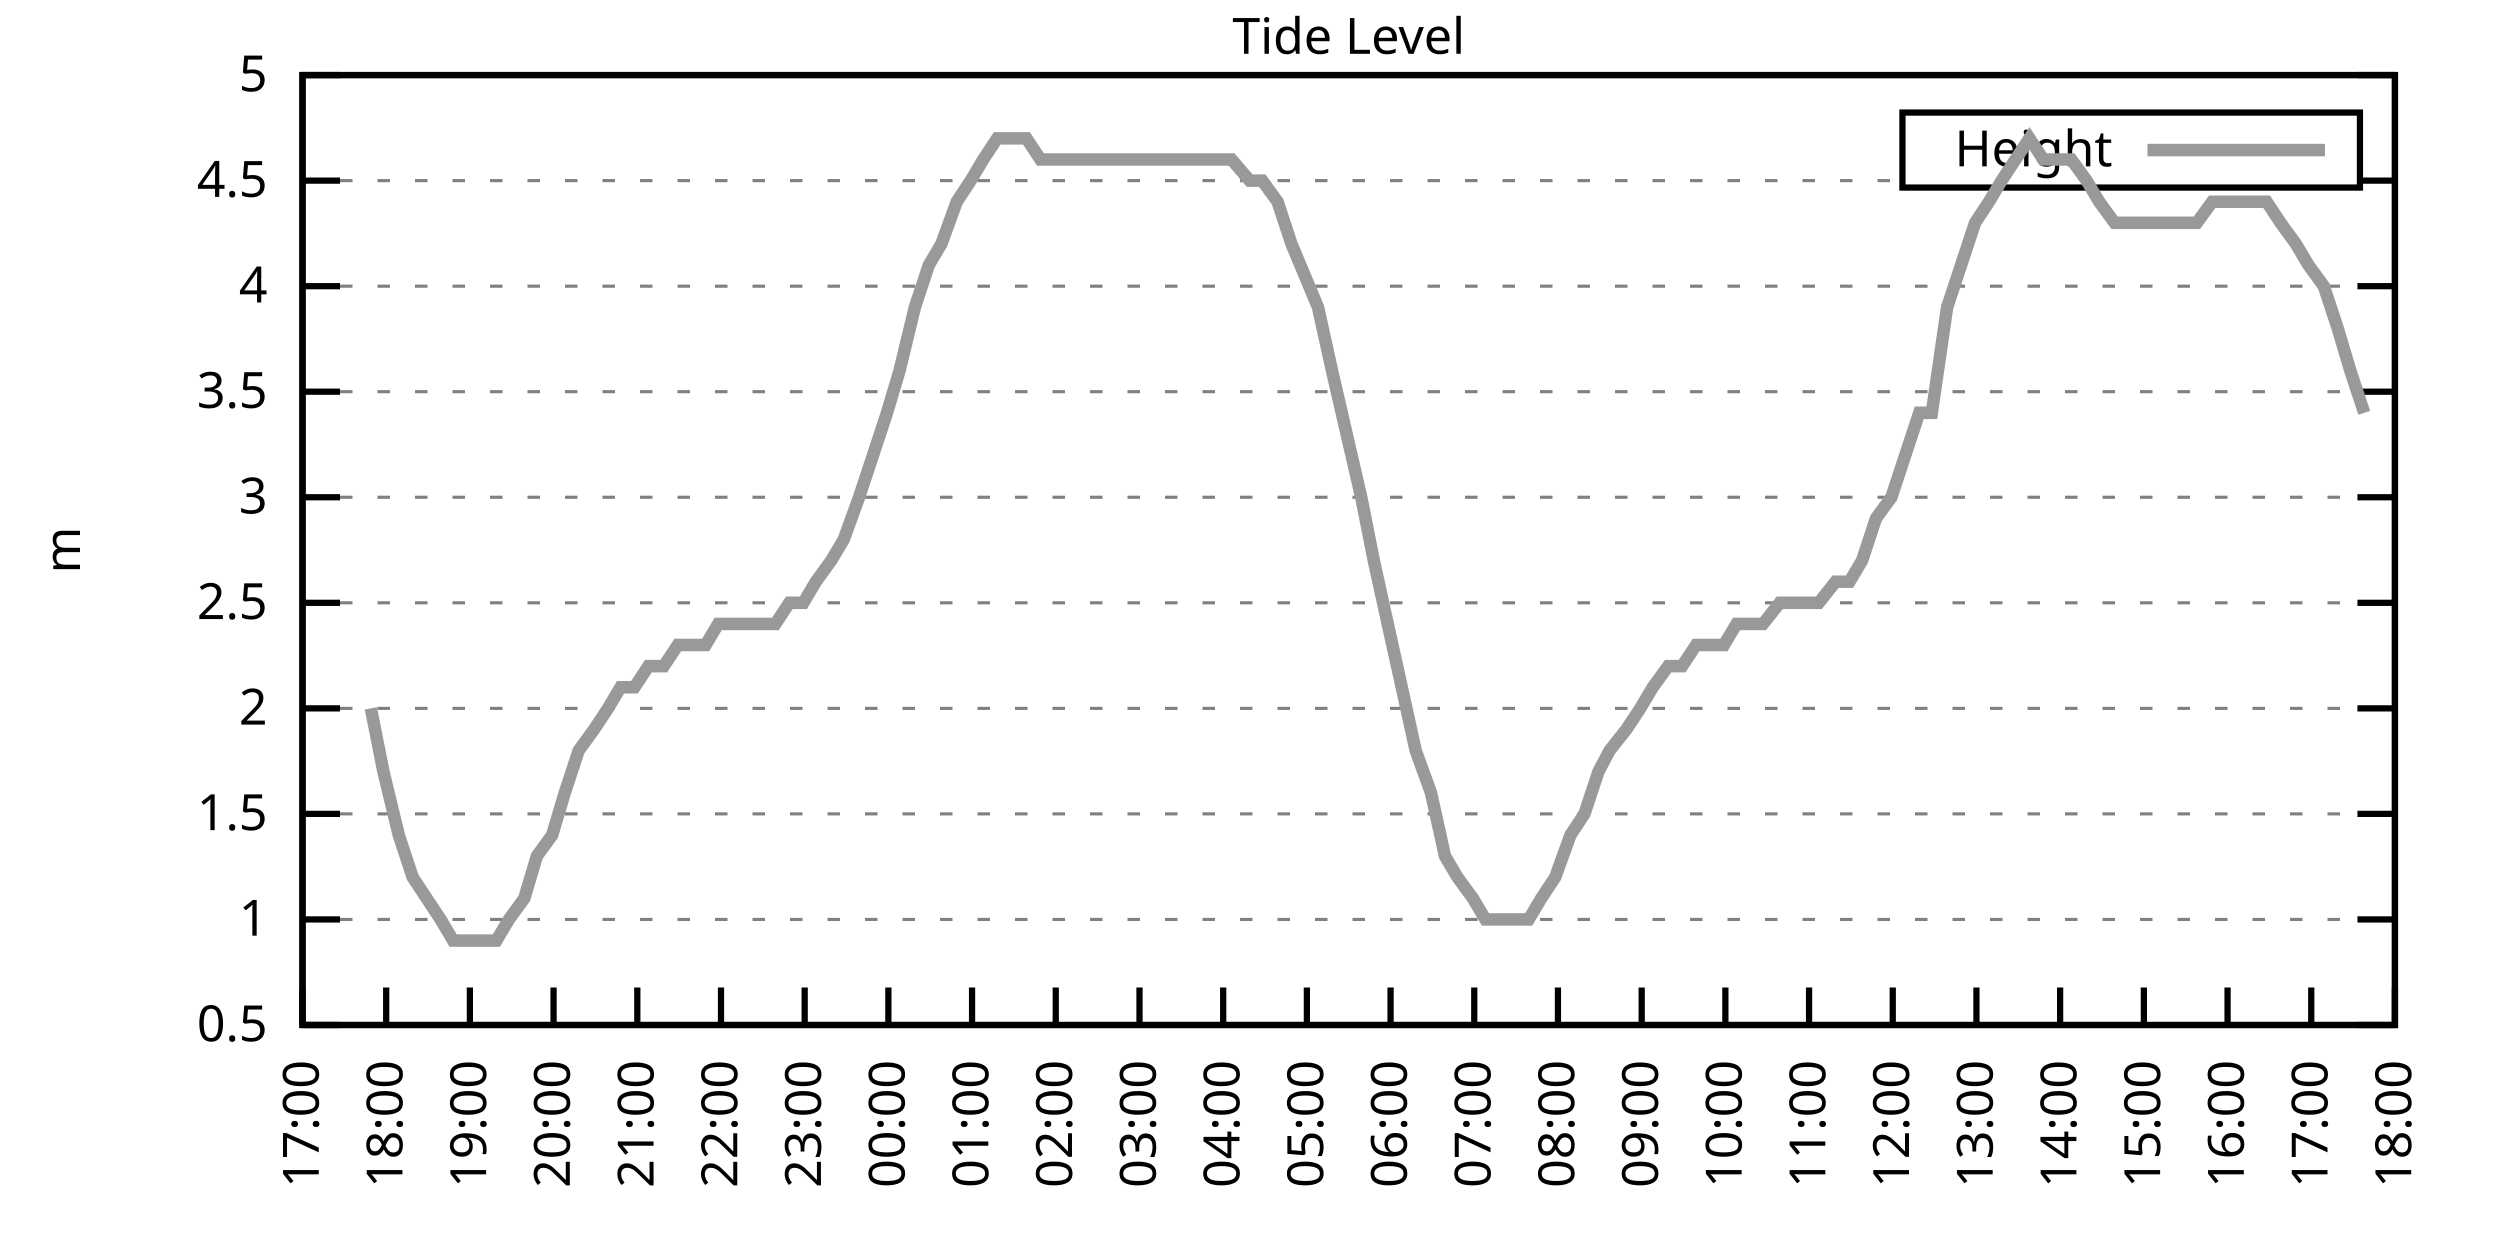
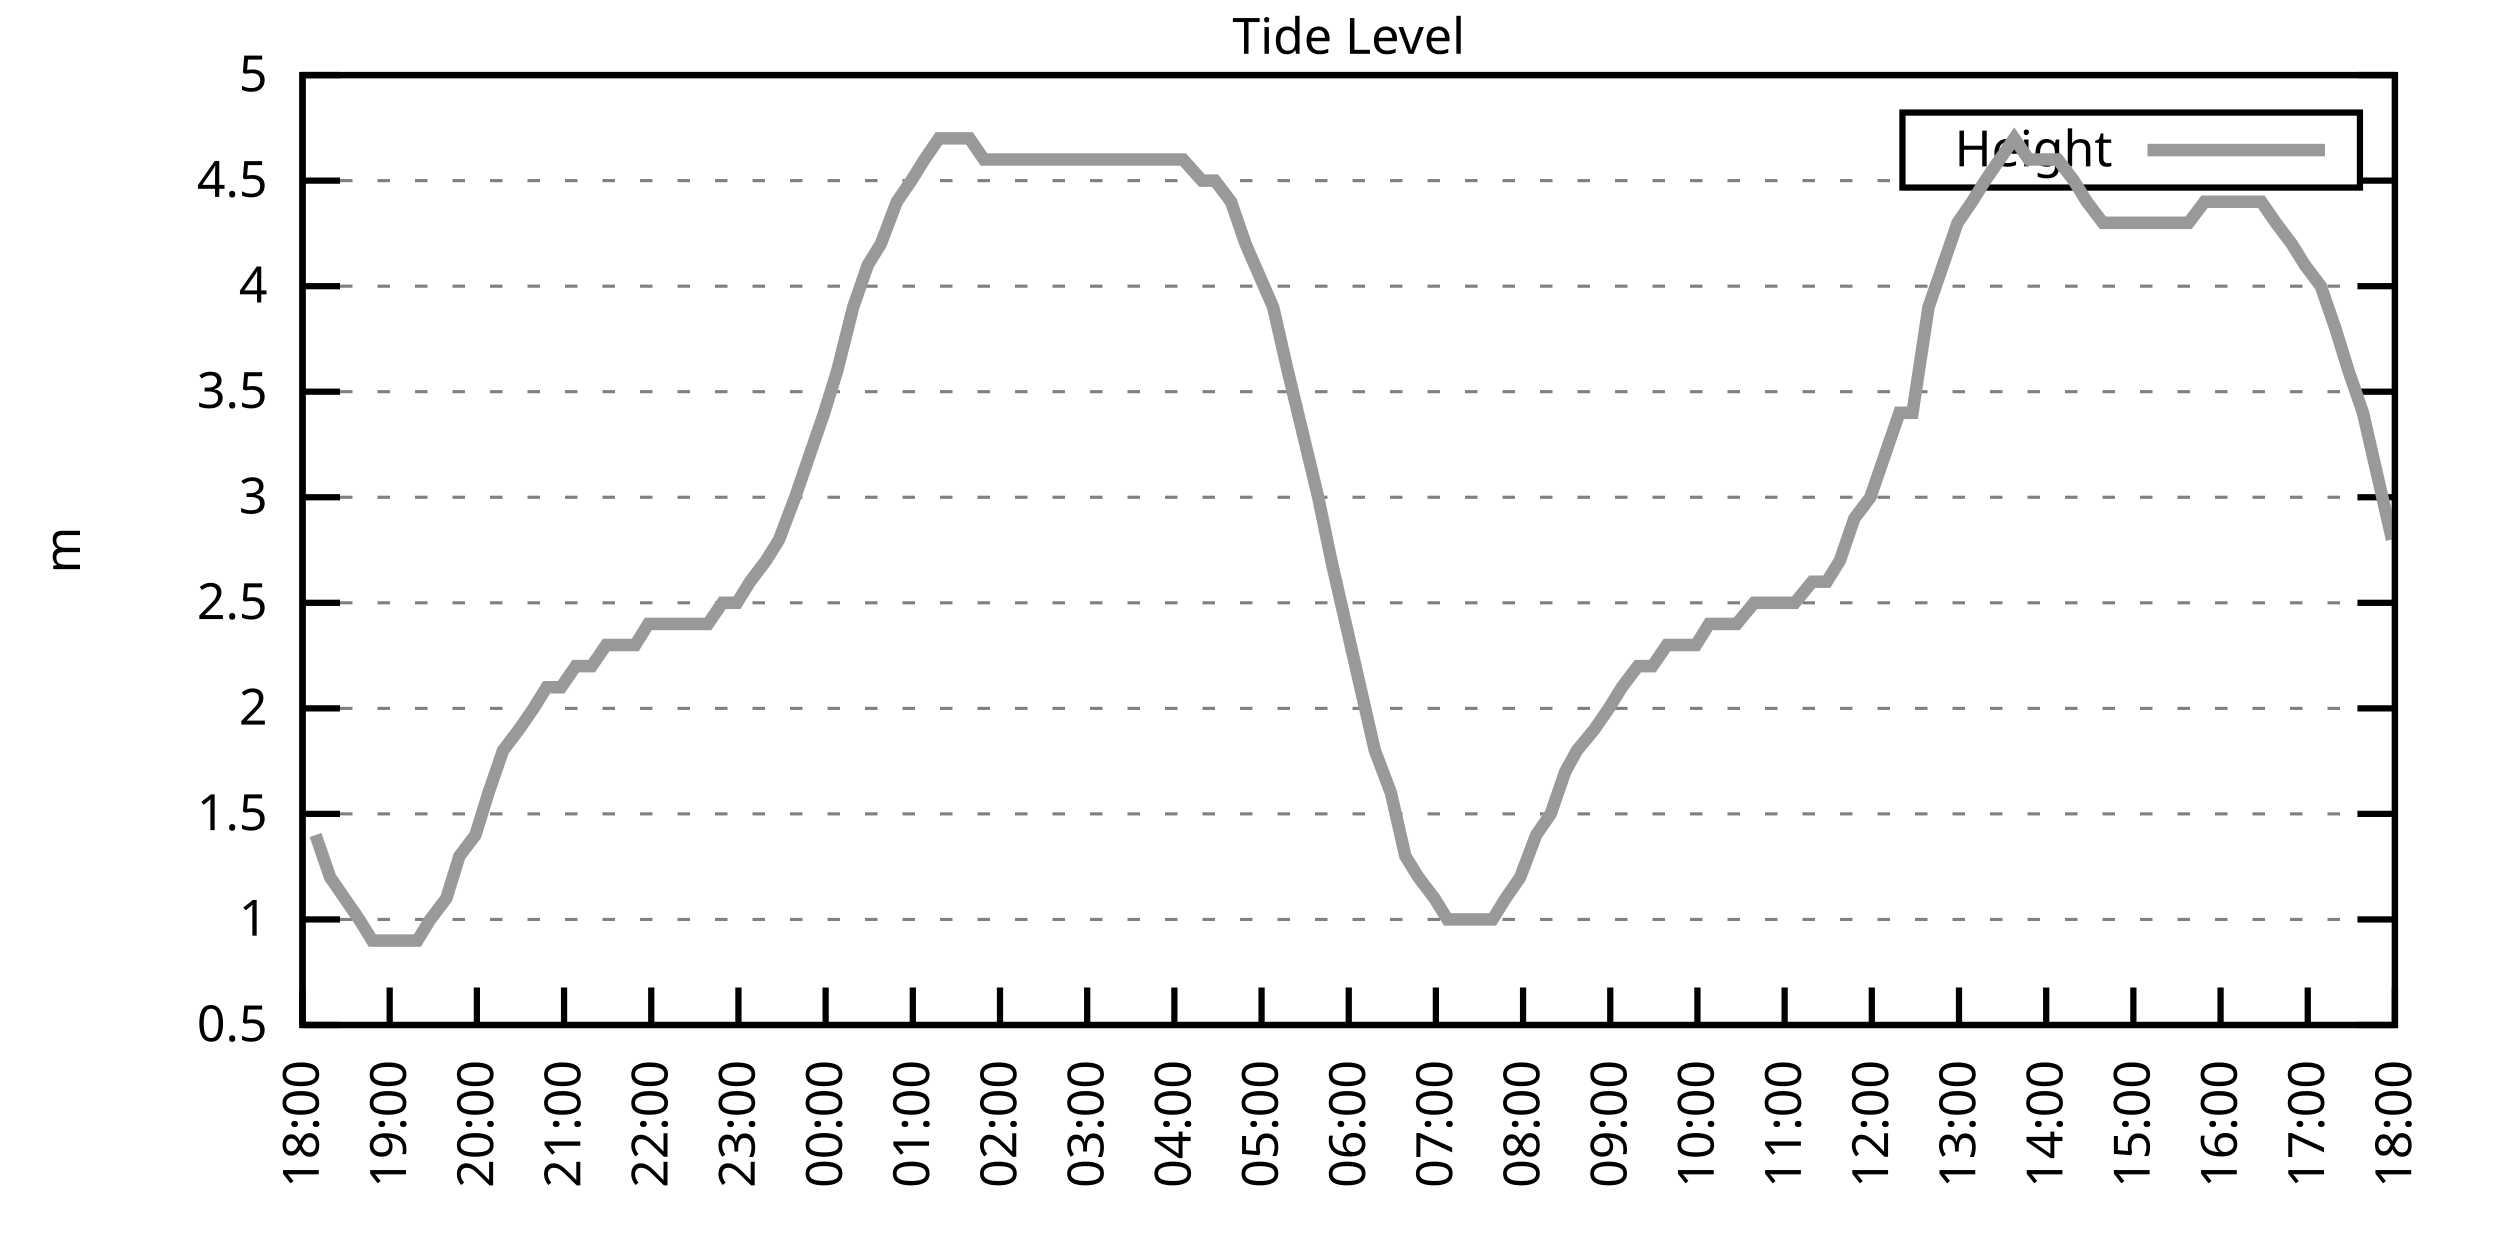
<svg xmlns="http://www.w3.org/2000/svg" xmlns:xlink="http://www.w3.org/1999/xlink" width="400" height="200" viewBox="0 0 400 200">
  <g id="gnuplot_canvas">
    <rect x="0" y="0" width="400" height="200" fill="none" />
    <defs>
      <circle id="gpDot" r="0.5" stroke-width="0.5" stroke="currentColor" />
      <path id="gpPt0" stroke-width="0.333" stroke="currentColor" d="M-1,0 h2 M0,-1 v2" />
      <path id="gpPt1" stroke-width="0.333" stroke="currentColor" d="M-1,-1 L1,1 M1,-1 L-1,1" />
      <path id="gpPt2" stroke-width="0.333" stroke="currentColor" d="M-1,0 L1,0 M0,-1 L0,1 M-1,-1 L1,1 M-1,1 L1,-1" />
      <rect id="gpPt3" stroke-width="0.333" stroke="currentColor" x="-1" y="-1" width="2" height="2" />
      <rect id="gpPt4" stroke-width="0.333" stroke="currentColor" fill="currentColor" x="-1" y="-1" width="2" height="2" />
      <circle id="gpPt5" stroke-width="0.333" stroke="currentColor" cx="0" cy="0" r="1" />
      <use xlink:href="#gpPt5" id="gpPt6" fill="currentColor" stroke="none" />
      <path id="gpPt7" stroke-width="0.333" stroke="currentColor" d="M0,-1.33 L-1.33,0.67 L1.33,0.67 z" />
      <use xlink:href="#gpPt7" id="gpPt8" fill="currentColor" stroke="none" />
      <use xlink:href="#gpPt7" id="gpPt9" stroke="currentColor" transform="rotate(180)" />
      <use xlink:href="#gpPt9" id="gpPt10" fill="currentColor" stroke="none" />
      <use xlink:href="#gpPt3" id="gpPt11" stroke="currentColor" transform="rotate(45)" />
      <use xlink:href="#gpPt11" id="gpPt12" fill="currentColor" stroke="none" />
      <path id="gpPt13" stroke-width="0.333" stroke="currentColor" d="M0,1.330 L1.265,0.411 L0.782,-1.067 L-0.782,-1.076 L-1.265,0.411 z" />
      <use xlink:href="#gpPt13" id="gpPt14" fill="currentColor" stroke="none" />
      <filter id="textbox" filterUnits="objectBoundingBox" x="0" y="0" height="1" width="1">
        <feFlood flood-color="white" flood-opacity="1" result="bgnd" />
        <feComposite in="SourceGraphic" in2="bgnd" operator="atop" />
      </filter>
      <filter id="greybox" filterUnits="objectBoundingBox" x="0" y="0" height="1" width="1">
        <feFlood flood-color="lightgrey" flood-opacity="1" result="grey" />
        <feComposite in="SourceGraphic" in2="grey" operator="atop" />
      </filter>
    </defs>
    <g fill="none" color="white" stroke="currentColor" stroke-width="1.00" stroke-linecap="butt" stroke-linejoin="miter">
</g>
    <g fill="none" color="black" stroke="currentColor" stroke-width="1.00" stroke-linecap="butt" stroke-linejoin="miter">
      <g stroke="none" shape-rendering="crispEdges">
        <polygon fill="rgb(255, 255, 255)" points="48.40,164.00 383.18,164.00 383.18,12.02 48.40,12.02 " />
      </g>
    </g>
    <g fill="none" color="black" stroke="currentColor" stroke-width="1.00" stroke-linecap="butt" stroke-linejoin="miter">
</g>
    <g fill="none" color="black" stroke="black" stroke-width="0.50" stroke-linecap="butt" stroke-linejoin="miter">
</g>
    <g fill="none" color="gray" stroke="currentColor" stroke-width="0.50" stroke-linecap="butt" stroke-linejoin="miter">
      <path stroke="gray" stroke-dasharray="2,4" class="gridline" d="M48.40,164.00 L383.19,164.00  " />
    </g>
    <g fill="none" color="gray" stroke="gray" stroke-width="1.00" stroke-linecap="butt" stroke-linejoin="miter">
</g>
    <g fill="none" color="black" stroke="currentColor" stroke-width="1.00" stroke-linecap="butt" stroke-linejoin="miter">
      <path stroke="black" d="M48.40,164.00 L54.40,164.00 M383.19,164.00 L377.19,164.00  " />
      <g transform="translate(42.80,166.60)" stroke="none" fill="black" font-family="Sans" font-size="8.00" text-anchor="end">
        <text>
          <tspan font-family="Sans"> 0.5</tspan>
        </text>
      </g>
    </g>
    <g fill="none" color="black" stroke="currentColor" stroke-width="1.00" stroke-linecap="butt" stroke-linejoin="miter">
</g>
    <g fill="none" color="black" stroke="black" stroke-width="0.50" stroke-linecap="butt" stroke-linejoin="miter">
</g>
    <g fill="none" color="gray" stroke="currentColor" stroke-width="0.50" stroke-linecap="butt" stroke-linejoin="miter">
      <path stroke="gray" stroke-dasharray="2,4" class="gridline" d="M48.40,147.11 L383.19,147.11  " />
    </g>
    <g fill="none" color="gray" stroke="gray" stroke-width="1.00" stroke-linecap="butt" stroke-linejoin="miter">
</g>
    <g fill="none" color="black" stroke="currentColor" stroke-width="1.00" stroke-linecap="butt" stroke-linejoin="miter">
      <path stroke="black" d="M48.40,147.11 L54.40,147.11 M383.19,147.11 L377.19,147.11  " />
      <g transform="translate(42.80,149.71)" stroke="none" fill="black" font-family="Sans" font-size="8.00" text-anchor="end">
        <text>
          <tspan font-family="Sans"> 1</tspan>
        </text>
      </g>
    </g>
    <g fill="none" color="black" stroke="currentColor" stroke-width="1.00" stroke-linecap="butt" stroke-linejoin="miter">
</g>
    <g fill="none" color="black" stroke="black" stroke-width="0.50" stroke-linecap="butt" stroke-linejoin="miter">
</g>
    <g fill="none" color="gray" stroke="currentColor" stroke-width="0.50" stroke-linecap="butt" stroke-linejoin="miter">
      <path stroke="gray" stroke-dasharray="2,4" class="gridline" d="M48.40,130.22 L383.19,130.22  " />
    </g>
    <g fill="none" color="gray" stroke="gray" stroke-width="1.00" stroke-linecap="butt" stroke-linejoin="miter">
</g>
    <g fill="none" color="black" stroke="currentColor" stroke-width="1.00" stroke-linecap="butt" stroke-linejoin="miter">
      <path stroke="black" d="M48.40,130.22 L54.40,130.22 M383.19,130.22 L377.19,130.22  " />
      <g transform="translate(42.80,132.82)" stroke="none" fill="black" font-family="Sans" font-size="8.00" text-anchor="end">
        <text>
          <tspan font-family="Sans"> 1.5</tspan>
        </text>
      </g>
    </g>
    <g fill="none" color="black" stroke="currentColor" stroke-width="1.00" stroke-linecap="butt" stroke-linejoin="miter">
</g>
    <g fill="none" color="black" stroke="black" stroke-width="0.50" stroke-linecap="butt" stroke-linejoin="miter">
</g>
    <g fill="none" color="gray" stroke="currentColor" stroke-width="0.50" stroke-linecap="butt" stroke-linejoin="miter">
      <path stroke="gray" stroke-dasharray="2,4" class="gridline" d="M48.40,113.34 L383.19,113.34  " />
    </g>
    <g fill="none" color="gray" stroke="gray" stroke-width="1.00" stroke-linecap="butt" stroke-linejoin="miter">
</g>
    <g fill="none" color="black" stroke="currentColor" stroke-width="1.00" stroke-linecap="butt" stroke-linejoin="miter">
      <path stroke="black" d="M48.40,113.34 L54.40,113.34 M383.19,113.34 L377.19,113.34  " />
      <g transform="translate(42.80,115.94)" stroke="none" fill="black" font-family="Sans" font-size="8.00" text-anchor="end">
        <text>
          <tspan font-family="Sans"> 2</tspan>
        </text>
      </g>
    </g>
    <g fill="none" color="black" stroke="currentColor" stroke-width="1.00" stroke-linecap="butt" stroke-linejoin="miter">
</g>
    <g fill="none" color="black" stroke="black" stroke-width="0.50" stroke-linecap="butt" stroke-linejoin="miter">
</g>
    <g fill="none" color="gray" stroke="currentColor" stroke-width="0.50" stroke-linecap="butt" stroke-linejoin="miter">
      <path stroke="gray" stroke-dasharray="2,4" class="gridline" d="M48.40,96.45 L383.19,96.45  " />
    </g>
    <g fill="none" color="gray" stroke="gray" stroke-width="1.00" stroke-linecap="butt" stroke-linejoin="miter">
</g>
    <g fill="none" color="black" stroke="currentColor" stroke-width="1.00" stroke-linecap="butt" stroke-linejoin="miter">
      <path stroke="black" d="M48.40,96.45 L54.40,96.45 M383.19,96.45 L377.19,96.45  " />
      <g transform="translate(42.80,99.05)" stroke="none" fill="black" font-family="Sans" font-size="8.00" text-anchor="end">
        <text>
          <tspan font-family="Sans"> 2.5</tspan>
        </text>
      </g>
    </g>
    <g fill="none" color="black" stroke="currentColor" stroke-width="1.00" stroke-linecap="butt" stroke-linejoin="miter">
</g>
    <g fill="none" color="black" stroke="black" stroke-width="0.50" stroke-linecap="butt" stroke-linejoin="miter">
</g>
    <g fill="none" color="gray" stroke="currentColor" stroke-width="0.50" stroke-linecap="butt" stroke-linejoin="miter">
      <path stroke="gray" stroke-dasharray="2,4" class="gridline" d="M48.40,79.56 L383.19,79.56  " />
    </g>
    <g fill="none" color="gray" stroke="gray" stroke-width="1.00" stroke-linecap="butt" stroke-linejoin="miter">
</g>
    <g fill="none" color="black" stroke="currentColor" stroke-width="1.00" stroke-linecap="butt" stroke-linejoin="miter">
      <path stroke="black" d="M48.40,79.56 L54.40,79.56 M383.19,79.56 L377.19,79.56  " />
      <g transform="translate(42.80,82.16)" stroke="none" fill="black" font-family="Sans" font-size="8.00" text-anchor="end">
        <text>
          <tspan font-family="Sans"> 3</tspan>
        </text>
      </g>
    </g>
    <g fill="none" color="black" stroke="currentColor" stroke-width="1.00" stroke-linecap="butt" stroke-linejoin="miter">
</g>
    <g fill="none" color="black" stroke="black" stroke-width="0.50" stroke-linecap="butt" stroke-linejoin="miter">
</g>
    <g fill="none" color="gray" stroke="currentColor" stroke-width="0.50" stroke-linecap="butt" stroke-linejoin="miter">
      <path stroke="gray" stroke-dasharray="2,4" class="gridline" d="M48.40,62.67 L383.19,62.67  " />
    </g>
    <g fill="none" color="gray" stroke="gray" stroke-width="1.00" stroke-linecap="butt" stroke-linejoin="miter">
</g>
    <g fill="none" color="black" stroke="currentColor" stroke-width="1.00" stroke-linecap="butt" stroke-linejoin="miter">
      <path stroke="black" d="M48.40,62.67 L54.40,62.67 M383.19,62.67 L377.19,62.67  " />
      <g transform="translate(42.80,65.27)" stroke="none" fill="black" font-family="Sans" font-size="8.00" text-anchor="end">
        <text>
          <tspan font-family="Sans"> 3.5</tspan>
        </text>
      </g>
    </g>
    <g fill="none" color="black" stroke="currentColor" stroke-width="1.00" stroke-linecap="butt" stroke-linejoin="miter">
</g>
    <g fill="none" color="black" stroke="black" stroke-width="0.50" stroke-linecap="butt" stroke-linejoin="miter">
</g>
    <g fill="none" color="gray" stroke="currentColor" stroke-width="0.50" stroke-linecap="butt" stroke-linejoin="miter">
      <path stroke="gray" stroke-dasharray="2,4" class="gridline" d="M48.40,45.79 L383.19,45.79  " />
    </g>
    <g fill="none" color="gray" stroke="gray" stroke-width="1.00" stroke-linecap="butt" stroke-linejoin="miter">
</g>
    <g fill="none" color="black" stroke="currentColor" stroke-width="1.00" stroke-linecap="butt" stroke-linejoin="miter">
      <path stroke="black" d="M48.40,45.79 L54.40,45.79 M383.19,45.79 L377.19,45.79  " />
      <g transform="translate(42.80,48.39)" stroke="none" fill="black" font-family="Sans" font-size="8.00" text-anchor="end">
        <text>
          <tspan font-family="Sans"> 4</tspan>
        </text>
      </g>
    </g>
    <g fill="none" color="black" stroke="currentColor" stroke-width="1.00" stroke-linecap="butt" stroke-linejoin="miter">
</g>
    <g fill="none" color="black" stroke="black" stroke-width="0.50" stroke-linecap="butt" stroke-linejoin="miter">
</g>
    <g fill="none" color="gray" stroke="currentColor" stroke-width="0.50" stroke-linecap="butt" stroke-linejoin="miter">
      <path stroke="gray" stroke-dasharray="2,4" class="gridline" d="M48.40,28.90 L304.39,28.90 M377.59,28.90 L383.19,28.90  " />
    </g>
    <g fill="none" color="gray" stroke="gray" stroke-width="1.00" stroke-linecap="butt" stroke-linejoin="miter">
</g>
    <g fill="none" color="black" stroke="currentColor" stroke-width="1.00" stroke-linecap="butt" stroke-linejoin="miter">
      <path stroke="black" d="M48.40,28.90 L54.40,28.90 M383.19,28.90 L377.19,28.90  " />
      <g transform="translate(42.80,31.50)" stroke="none" fill="black" font-family="Sans" font-size="8.00" text-anchor="end">
        <text>
          <tspan font-family="Sans"> 4.5</tspan>
        </text>
      </g>
    </g>
    <g fill="none" color="black" stroke="currentColor" stroke-width="1.00" stroke-linecap="butt" stroke-linejoin="miter">
</g>
    <g fill="none" color="black" stroke="black" stroke-width="0.50" stroke-linecap="butt" stroke-linejoin="miter">
</g>
    <g fill="none" color="gray" stroke="currentColor" stroke-width="0.50" stroke-linecap="butt" stroke-linejoin="miter">
      <path stroke="gray" stroke-dasharray="2,4" class="gridline" d="M48.40,12.01 L383.19,12.01  " />
    </g>
    <g fill="none" color="gray" stroke="gray" stroke-width="1.00" stroke-linecap="butt" stroke-linejoin="miter">
</g>
    <g fill="none" color="black" stroke="currentColor" stroke-width="1.00" stroke-linecap="butt" stroke-linejoin="miter">
      <path stroke="black" d="M48.40,12.01 L54.40,12.01 M383.19,12.01 L377.19,12.01  " />
      <g transform="translate(42.80,14.61)" stroke="none" fill="black" font-family="Sans" font-size="8.00" text-anchor="end">
        <text>
          <tspan font-family="Sans"> 5</tspan>
        </text>
      </g>
    </g>
    <g fill="none" color="black" stroke="currentColor" stroke-width="1.00" stroke-linecap="butt" stroke-linejoin="miter">
      <path stroke="black" d="M48.40,164.00 L48.40,158.00  " />
      <g transform="translate(51.00,169.60) rotate(270.00)" stroke="none" fill="black" font-family="Sans" font-size="8.00" text-anchor="end">
        <text>
-           <tspan font-family="Sans">17:00</tspan>
-         </text>
-       </g>
-     </g>
-     <g fill="none" color="black" stroke="currentColor" stroke-width="1.00" stroke-linecap="butt" stroke-linejoin="miter">
-       <path stroke="black" d="M61.79,164.00 L61.79,158.00  " />
-       <g transform="translate(64.39,169.60) rotate(270.00)" stroke="none" fill="black" font-family="Sans" font-size="8.00" text-anchor="end">
-         <text>
          <tspan font-family="Sans">18:00</tspan>
        </text>
      </g>
    </g>
    <g fill="none" color="black" stroke="currentColor" stroke-width="1.00" stroke-linecap="butt" stroke-linejoin="miter">
-       <path stroke="black" d="M75.18,164.00 L75.18,158.00  " />
-       <g transform="translate(77.78,169.60) rotate(270.00)" stroke="none" fill="black" font-family="Sans" font-size="8.00" text-anchor="end">
+       <path stroke="black" d="M62.35,164.00 L62.35,158.00  " />
+       <g transform="translate(64.95,169.60) rotate(270.00)" stroke="none" fill="black" font-family="Sans" font-size="8.00" text-anchor="end">
        <text>
          <tspan font-family="Sans">19:00</tspan>
        </text>
      </g>
    </g>
    <g fill="none" color="black" stroke="currentColor" stroke-width="1.00" stroke-linecap="butt" stroke-linejoin="miter">
-       <path stroke="black" d="M88.57,164.00 L88.57,158.00  " />
-       <g transform="translate(91.17,169.60) rotate(270.00)" stroke="none" fill="black" font-family="Sans" font-size="8.00" text-anchor="end">
+       <path stroke="black" d="M76.30,164.00 L76.30,158.00  " />
+       <g transform="translate(78.90,169.60) rotate(270.00)" stroke="none" fill="black" font-family="Sans" font-size="8.00" text-anchor="end">
        <text>
          <tspan font-family="Sans">20:00</tspan>
        </text>
      </g>
    </g>
    <g fill="none" color="black" stroke="currentColor" stroke-width="1.00" stroke-linecap="butt" stroke-linejoin="miter">
-       <path stroke="black" d="M101.97,164.00 L101.97,158.00  " />
-       <g transform="translate(104.57,169.60) rotate(270.00)" stroke="none" fill="black" font-family="Sans" font-size="8.00" text-anchor="end">
+       <path stroke="black" d="M90.25,164.00 L90.25,158.00  " />
+       <g transform="translate(92.85,169.60) rotate(270.00)" stroke="none" fill="black" font-family="Sans" font-size="8.00" text-anchor="end">
        <text>
          <tspan font-family="Sans">21:00</tspan>
        </text>
      </g>
    </g>
    <g fill="none" color="black" stroke="currentColor" stroke-width="1.00" stroke-linecap="butt" stroke-linejoin="miter">
-       <path stroke="black" d="M115.36,164.00 L115.36,158.00  " />
-       <g transform="translate(117.96,169.60) rotate(270.00)" stroke="none" fill="black" font-family="Sans" font-size="8.00" text-anchor="end">
+       <path stroke="black" d="M104.20,164.00 L104.20,158.00  " />
+       <g transform="translate(106.80,169.60) rotate(270.00)" stroke="none" fill="black" font-family="Sans" font-size="8.00" text-anchor="end">
        <text>
          <tspan font-family="Sans">22:00</tspan>
        </text>
      </g>
    </g>
    <g fill="none" color="black" stroke="currentColor" stroke-width="1.00" stroke-linecap="butt" stroke-linejoin="miter">
-       <path stroke="black" d="M128.75,164.00 L128.75,158.00  " />
-       <g transform="translate(131.35,169.60) rotate(270.00)" stroke="none" fill="black" font-family="Sans" font-size="8.00" text-anchor="end">
+       <path stroke="black" d="M118.15,164.00 L118.15,158.00  " />
+       <g transform="translate(120.75,169.60) rotate(270.00)" stroke="none" fill="black" font-family="Sans" font-size="8.00" text-anchor="end">
        <text>
          <tspan font-family="Sans">23:00</tspan>
        </text>
      </g>
    </g>
    <g fill="none" color="black" stroke="currentColor" stroke-width="1.00" stroke-linecap="butt" stroke-linejoin="miter">
-       <path stroke="black" d="M142.14,164.00 L142.14,158.00  " />
-       <g transform="translate(144.74,169.60) rotate(270.00)" stroke="none" fill="black" font-family="Sans" font-size="8.00" text-anchor="end">
+       <path stroke="black" d="M132.10,164.00 L132.10,158.00  " />
+       <g transform="translate(134.70,169.60) rotate(270.00)" stroke="none" fill="black" font-family="Sans" font-size="8.00" text-anchor="end">
        <text>
          <tspan font-family="Sans">00:00</tspan>
        </text>
      </g>
    </g>
    <g fill="none" color="black" stroke="currentColor" stroke-width="1.00" stroke-linecap="butt" stroke-linejoin="miter">
-       <path stroke="black" d="M155.53,164.00 L155.53,158.00  " />
-       <g transform="translate(158.13,169.60) rotate(270.00)" stroke="none" fill="black" font-family="Sans" font-size="8.00" text-anchor="end">
+       <path stroke="black" d="M146.05,164.00 L146.05,158.00  " />
+       <g transform="translate(148.65,169.60) rotate(270.00)" stroke="none" fill="black" font-family="Sans" font-size="8.00" text-anchor="end">
        <text>
          <tspan font-family="Sans">01:00</tspan>
        </text>
      </g>
    </g>
    <g fill="none" color="black" stroke="currentColor" stroke-width="1.00" stroke-linecap="butt" stroke-linejoin="miter">
-       <path stroke="black" d="M168.92,164.00 L168.92,158.00  " />
-       <g transform="translate(171.52,169.60) rotate(270.00)" stroke="none" fill="black" font-family="Sans" font-size="8.00" text-anchor="end">
+       <path stroke="black" d="M160.00,164.00 L160.00,158.00  " />
+       <g transform="translate(162.60,169.60) rotate(270.00)" stroke="none" fill="black" font-family="Sans" font-size="8.00" text-anchor="end">
        <text>
          <tspan font-family="Sans">02:00</tspan>
        </text>
      </g>
    </g>
    <g fill="none" color="black" stroke="currentColor" stroke-width="1.00" stroke-linecap="butt" stroke-linejoin="miter">
-       <path stroke="black" d="M182.32,164.00 L182.32,158.00  " />
-       <g transform="translate(184.92,169.60) rotate(270.00)" stroke="none" fill="black" font-family="Sans" font-size="8.00" text-anchor="end">
+       <path stroke="black" d="M173.95,164.00 L173.95,158.00  " />
+       <g transform="translate(176.55,169.60) rotate(270.00)" stroke="none" fill="black" font-family="Sans" font-size="8.00" text-anchor="end">
        <text>
          <tspan font-family="Sans">03:00</tspan>
        </text>
      </g>
    </g>
    <g fill="none" color="black" stroke="currentColor" stroke-width="1.00" stroke-linecap="butt" stroke-linejoin="miter">
-       <path stroke="black" d="M195.71,164.00 L195.71,158.00  " />
-       <g transform="translate(198.31,169.60) rotate(270.00)" stroke="none" fill="black" font-family="Sans" font-size="8.00" text-anchor="end">
+       <path stroke="black" d="M187.90,164.00 L187.90,158.00  " />
+       <g transform="translate(190.50,169.60) rotate(270.00)" stroke="none" fill="black" font-family="Sans" font-size="8.00" text-anchor="end">
        <text>
          <tspan font-family="Sans">04:00</tspan>
        </text>
      </g>
    </g>
    <g fill="none" color="black" stroke="currentColor" stroke-width="1.00" stroke-linecap="butt" stroke-linejoin="miter">
-       <path stroke="black" d="M209.10,164.00 L209.10,158.00  " />
-       <g transform="translate(211.70,169.60) rotate(270.00)" stroke="none" fill="black" font-family="Sans" font-size="8.00" text-anchor="end">
+       <path stroke="black" d="M201.85,164.00 L201.85,158.00  " />
+       <g transform="translate(204.45,169.60) rotate(270.00)" stroke="none" fill="black" font-family="Sans" font-size="8.00" text-anchor="end">
        <text>
          <tspan font-family="Sans">05:00</tspan>
        </text>
      </g>
    </g>
    <g fill="none" color="black" stroke="currentColor" stroke-width="1.00" stroke-linecap="butt" stroke-linejoin="miter">
-       <path stroke="black" d="M222.49,164.00 L222.49,158.00  " />
-       <g transform="translate(225.09,169.60) rotate(270.00)" stroke="none" fill="black" font-family="Sans" font-size="8.00" text-anchor="end">
+       <path stroke="black" d="M215.80,164.00 L215.80,158.00  " />
+       <g transform="translate(218.40,169.60) rotate(270.00)" stroke="none" fill="black" font-family="Sans" font-size="8.00" text-anchor="end">
        <text>
          <tspan font-family="Sans">06:00</tspan>
        </text>
      </g>
    </g>
    <g fill="none" color="black" stroke="currentColor" stroke-width="1.00" stroke-linecap="butt" stroke-linejoin="miter">
-       <path stroke="black" d="M235.88,164.00 L235.88,158.00  " />
-       <g transform="translate(238.48,169.60) rotate(270.00)" stroke="none" fill="black" font-family="Sans" font-size="8.00" text-anchor="end">
+       <path stroke="black" d="M229.74,164.00 L229.74,158.00  " />
+       <g transform="translate(232.34,169.60) rotate(270.00)" stroke="none" fill="black" font-family="Sans" font-size="8.00" text-anchor="end">
        <text>
          <tspan font-family="Sans">07:00</tspan>
        </text>
      </g>
    </g>
    <g fill="none" color="black" stroke="currentColor" stroke-width="1.00" stroke-linecap="butt" stroke-linejoin="miter">
-       <path stroke="black" d="M249.27,164.00 L249.27,158.00  " />
-       <g transform="translate(251.87,169.60) rotate(270.00)" stroke="none" fill="black" font-family="Sans" font-size="8.00" text-anchor="end">
+       <path stroke="black" d="M243.69,164.00 L243.69,158.00  " />
+       <g transform="translate(246.29,169.60) rotate(270.00)" stroke="none" fill="black" font-family="Sans" font-size="8.00" text-anchor="end">
        <text>
          <tspan font-family="Sans">08:00</tspan>
        </text>
      </g>
    </g>
    <g fill="none" color="black" stroke="currentColor" stroke-width="1.00" stroke-linecap="butt" stroke-linejoin="miter">
-       <path stroke="black" d="M262.67,164.00 L262.67,158.00  " />
-       <g transform="translate(265.27,169.60) rotate(270.00)" stroke="none" fill="black" font-family="Sans" font-size="8.00" text-anchor="end">
+       <path stroke="black" d="M257.64,164.00 L257.64,158.00  " />
+       <g transform="translate(260.24,169.60) rotate(270.00)" stroke="none" fill="black" font-family="Sans" font-size="8.00" text-anchor="end">
        <text>
          <tspan font-family="Sans">09:00</tspan>
        </text>
      </g>
    </g>
    <g fill="none" color="black" stroke="currentColor" stroke-width="1.00" stroke-linecap="butt" stroke-linejoin="miter">
-       <path stroke="black" d="M276.06,164.00 L276.06,158.00  " />
-       <g transform="translate(278.66,169.60) rotate(270.00)" stroke="none" fill="black" font-family="Sans" font-size="8.00" text-anchor="end">
+       <path stroke="black" d="M271.59,164.00 L271.59,158.00  " />
+       <g transform="translate(274.19,169.60) rotate(270.00)" stroke="none" fill="black" font-family="Sans" font-size="8.00" text-anchor="end">
        <text>
          <tspan font-family="Sans">10:00</tspan>
        </text>
      </g>
    </g>
    <g fill="none" color="black" stroke="currentColor" stroke-width="1.00" stroke-linecap="butt" stroke-linejoin="miter">
-       <path stroke="black" d="M289.45,164.00 L289.45,158.00  " />
-       <g transform="translate(292.05,169.60) rotate(270.00)" stroke="none" fill="black" font-family="Sans" font-size="8.00" text-anchor="end">
+       <path stroke="black" d="M285.54,164.00 L285.54,158.00  " />
+       <g transform="translate(288.14,169.60) rotate(270.00)" stroke="none" fill="black" font-family="Sans" font-size="8.00" text-anchor="end">
        <text>
          <tspan font-family="Sans">11:00</tspan>
        </text>
      </g>
    </g>
    <g fill="none" color="black" stroke="currentColor" stroke-width="1.00" stroke-linecap="butt" stroke-linejoin="miter">
-       <path stroke="black" d="M302.84,164.00 L302.84,158.00  " />
-       <g transform="translate(305.44,169.60) rotate(270.00)" stroke="none" fill="black" font-family="Sans" font-size="8.00" text-anchor="end">
+       <path stroke="black" d="M299.49,164.00 L299.49,158.00  " />
+       <g transform="translate(302.09,169.60) rotate(270.00)" stroke="none" fill="black" font-family="Sans" font-size="8.00" text-anchor="end">
        <text>
          <tspan font-family="Sans">12:00</tspan>
        </text>
      </g>
    </g>
    <g fill="none" color="black" stroke="currentColor" stroke-width="1.00" stroke-linecap="butt" stroke-linejoin="miter">
-       <path stroke="black" d="M316.23,164.00 L316.23,158.00  " />
-       <g transform="translate(318.83,169.60) rotate(270.00)" stroke="none" fill="black" font-family="Sans" font-size="8.00" text-anchor="end">
+       <path stroke="black" d="M313.44,164.00 L313.44,158.00  " />
+       <g transform="translate(316.04,169.60) rotate(270.00)" stroke="none" fill="black" font-family="Sans" font-size="8.00" text-anchor="end">
        <text>
          <tspan font-family="Sans">13:00</tspan>
        </text>
      </g>
    </g>
    <g fill="none" color="black" stroke="currentColor" stroke-width="1.00" stroke-linecap="butt" stroke-linejoin="miter">
-       <path stroke="black" d="M329.62,164.00 L329.62,158.00  " />
-       <g transform="translate(332.22,169.60) rotate(270.00)" stroke="none" fill="black" font-family="Sans" font-size="8.00" text-anchor="end">
+       <path stroke="black" d="M327.39,164.00 L327.39,158.00  " />
+       <g transform="translate(329.99,169.60) rotate(270.00)" stroke="none" fill="black" font-family="Sans" font-size="8.00" text-anchor="end">
        <text>
          <tspan font-family="Sans">14:00</tspan>
        </text>
      </g>
    </g>
    <g fill="none" color="black" stroke="currentColor" stroke-width="1.00" stroke-linecap="butt" stroke-linejoin="miter">
-       <path stroke="black" d="M343.02,164.00 L343.02,158.00  " />
-       <g transform="translate(345.62,169.60) rotate(270.00)" stroke="none" fill="black" font-family="Sans" font-size="8.00" text-anchor="end">
+       <path stroke="black" d="M341.34,164.00 L341.34,158.00  " />
+       <g transform="translate(343.94,169.60) rotate(270.00)" stroke="none" fill="black" font-family="Sans" font-size="8.00" text-anchor="end">
        <text>
          <tspan font-family="Sans">15:00</tspan>
        </text>
      </g>
    </g>
    <g fill="none" color="black" stroke="currentColor" stroke-width="1.00" stroke-linecap="butt" stroke-linejoin="miter">
-       <path stroke="black" d="M356.41,164.00 L356.41,158.00  " />
-       <g transform="translate(359.01,169.60) rotate(270.00)" stroke="none" fill="black" font-family="Sans" font-size="8.00" text-anchor="end">
+       <path stroke="black" d="M355.29,164.00 L355.29,158.00  " />
+       <g transform="translate(357.89,169.60) rotate(270.00)" stroke="none" fill="black" font-family="Sans" font-size="8.00" text-anchor="end">
        <text>
          <tspan font-family="Sans">16:00</tspan>
        </text>
      </g>
    </g>
    <g fill="none" color="black" stroke="currentColor" stroke-width="1.00" stroke-linecap="butt" stroke-linejoin="miter">
-       <path stroke="black" d="M369.80,164.00 L369.80,158.00  " />
-       <g transform="translate(372.40,169.60) rotate(270.00)" stroke="none" fill="black" font-family="Sans" font-size="8.00" text-anchor="end">
+       <path stroke="black" d="M369.24,164.00 L369.24,158.00  " />
+       <g transform="translate(371.84,169.60) rotate(270.00)" stroke="none" fill="black" font-family="Sans" font-size="8.00" text-anchor="end">
        <text>
          <tspan font-family="Sans">17:00</tspan>
        </text>
      </g>
    </g>
    <g fill="none" color="black" stroke="currentColor" stroke-width="1.00" stroke-linecap="butt" stroke-linejoin="miter">
      <path stroke="black" d="M383.19,164.00 L383.19,158.00  " />
      <g transform="translate(385.79,169.60) rotate(270.00)" stroke="none" fill="black" font-family="Sans" font-size="8.00" text-anchor="end">
        <text>
          <tspan font-family="Sans">18:00</tspan>
        </text>
      </g>
    </g>
    <g fill="none" color="black" stroke="currentColor" stroke-width="1.00" stroke-linecap="butt" stroke-linejoin="miter">
</g>
    <g fill="none" color="black" stroke="currentColor" stroke-width="1.00" stroke-linecap="butt" stroke-linejoin="miter">
      <path stroke="black" d="M48.40,12.01 L48.40,164.00 L383.19,164.00 L383.19,12.01 L48.40,12.01 Z  " />
    </g>
    <g fill="none" color="black" stroke="currentColor" stroke-width="1.00" stroke-linecap="butt" stroke-linejoin="miter">
</g>
    <g fill="none" color="black" stroke="currentColor" stroke-width="1.00" stroke-linecap="butt" stroke-linejoin="miter">
      <path stroke="black" d="M304.39,30.01 L304.39,18.01 L377.59,18.01 L377.59,30.01 L304.39,30.01 Z  " />
    </g>
    <g id="Tide_level_plot_1">
      <g fill="none" color="white" stroke="black" stroke-width="2.00" stroke-linecap="butt" stroke-linejoin="miter">
</g>
      <g fill="none" color="black" stroke="currentColor" stroke-width="2.00" stroke-linecap="butt" stroke-linejoin="miter">
        <g transform="translate(337.99,26.61)" stroke="none" fill="black" font-family="Sans" font-size="8.00" text-anchor="end">
          <text>
            <tspan font-family="Sans">Height</tspan>
          </text>
        </g>
      </g>
      <g fill="none" color="black" stroke="currentColor" stroke-width="2.00" stroke-linecap="butt" stroke-linejoin="miter">
-         <path stroke="rgb(153, 153, 153)" d="M343.59,24.01 L371.99,24.01 M59.34,113.34 L61.35,123.47 L63.80,133.60 L66.03,140.36 L68.26,143.73 L70.50,147.11   L72.50,150.49 L74.96,150.49 L76.97,150.49 L79.42,150.49 L81.43,147.11 L83.89,143.73 L85.90,136.98 L88.35,133.60   L90.36,126.85 L92.59,120.09 L95.05,116.71 L97.28,113.34 L99.29,109.96 L101.52,109.96 L103.75,106.58 L106.21,106.58   L108.44,103.20 L110.45,103.20 L112.90,103.20 L114.91,99.83 L117.14,99.83 L119.60,99.83 L121.83,99.83 L124.06,99.83   L126.29,96.45 L128.53,96.45 L130.54,93.07 L132.99,89.69 L135.00,86.32 L137.45,79.56 L139.69,72.81 L141.92,66.05   L143.93,59.30 L146.38,49.16 L148.61,42.41 L150.62,39.03 L153.08,32.28 L155.31,28.90 L157.32,25.52 L159.55,22.14   L161.78,22.14 L164.24,22.14 L166.47,25.52 L168.70,25.52 L170.71,25.52 L173.17,25.52 L175.40,25.52 L177.63,25.52   L179.64,25.52 L181.87,25.52 L184.10,25.52 L186.33,25.52 L188.57,25.52 L191.02,25.52 L193.25,25.52 L195.26,25.52   L197.05,25.52 L199.95,28.90 L201.96,28.90 L204.41,32.28 L206.64,39.03 L210.88,49.16 L213.12,59.30 L217.80,79.56   L219.81,89.69 L222.04,99.83 L224.28,109.96 L226.51,120.09 L228.96,126.85 L231.20,136.98 L233.20,140.36 L235.66,143.73   L237.67,147.11 L239.90,147.11 L242.36,147.11 L244.59,147.11 L246.60,143.73 L248.83,140.36 L251.28,133.60 L253.51,130.22   L255.75,123.47 L257.53,120.09 L260.21,116.71 L262.44,113.34 L264.45,109.96 L266.91,106.58 L269.14,106.58 L271.37,103.20   L273.60,103.20 L275.83,103.20 L277.84,99.83 L280.07,99.83 L282.08,99.83 L284.76,96.45 L286.77,96.45 L289.00,96.45   L291.01,96.45 L293.69,93.07 L295.92,93.07 L297.93,89.69 L300.16,82.94 L302.62,79.56 L304.85,72.81 L307.08,66.05   L309.09,66.05 L311.54,49.16 L313.78,42.41 L316.01,35.65 L318.24,32.28 L320.25,28.90 L322.48,25.52 L324.71,22.14   L326.95,25.52 L329.18,25.52 L331.41,25.52 L333.86,28.90 L335.87,32.28 L338.33,35.65 L340.56,35.65 L342.79,35.65   L345.02,35.65 L347.26,35.65 L349.26,35.65 L351.50,35.65 L353.95,32.28 L355.96,32.28 L358.19,32.28 L360.65,32.28   L362.66,32.28 L364.89,35.65 L367.34,39.03 L369.35,42.41 L371.81,45.79 L374.04,52.54 L376.05,59.30 L378.28,66.05    " />
+         <path stroke="rgb(153, 153, 153)" d="M343.59,24.01 L371.99,24.01 M50.49,133.60 L52.82,140.36 L55.14,143.73 L57.47,147.11 L59.56,150.49 L62.12,150.49   L64.21,150.49 L66.77,150.49 L68.86,147.11 L71.42,143.73 L73.51,136.98 L76.07,133.60 L78.16,126.85 L80.48,120.09   L83.04,116.71 L85.37,113.34 L87.46,109.96 L89.78,109.96 L92.11,106.58 L94.67,106.58 L96.99,103.20 L99.08,103.20   L101.64,103.20 L103.73,99.83 L106.06,99.83 L108.62,99.83 L110.94,99.83 L113.27,99.83 L115.59,96.45 L117.92,96.45   L120.01,93.07 L122.57,89.69 L124.66,86.32 L127.22,79.56 L129.54,72.81 L131.87,66.05 L133.96,59.30 L136.51,49.16   L138.84,42.41 L140.93,39.03 L143.49,32.28 L145.81,28.90 L147.91,25.52 L150.23,22.14 L152.56,22.14 L155.11,22.14   L157.44,25.52 L159.76,25.52 L161.86,25.52 L164.41,25.52 L166.74,25.52 L169.06,25.52 L171.16,25.52 L173.48,25.52   L175.81,25.52 L178.13,25.52 L180.46,25.52 L183.01,25.52 L185.34,25.52 L187.43,25.52 L189.29,25.52 L192.31,28.90   L194.41,28.90 L196.96,32.28 L199.29,39.03 L203.71,49.16 L206.03,59.30 L210.91,79.56 L213.01,89.69 L215.33,99.83   L217.65,109.96 L219.98,120.09 L222.54,126.85 L224.86,136.98 L226.95,140.36 L229.51,143.73 L231.60,147.11 L233.93,147.11   L236.49,147.11 L238.81,147.11 L240.90,143.73 L243.23,140.36 L245.79,133.60 L248.11,130.22 L250.44,123.47 L252.30,120.09   L255.09,116.71 L257.41,113.34 L259.50,109.96 L262.06,106.58 L264.39,106.58 L266.71,103.20 L269.04,103.20 L271.36,103.20   L273.45,99.83 L275.78,99.83 L277.87,99.83 L280.66,96.45 L282.75,96.45 L285.08,96.45 L287.17,96.45 L289.96,93.07   L292.29,93.07 L294.38,89.69 L296.70,82.94 L299.26,79.56 L301.58,72.81 L303.91,66.05 L306.00,66.05 L308.56,49.16   L310.88,42.41 L313.21,35.65 L315.53,32.28 L317.63,28.90 L319.95,25.52 L322.28,22.14 L324.60,25.52 L326.93,25.52   L329.25,25.52 L331.81,28.90 L333.90,32.28 L336.46,35.65 L338.78,35.65 L341.11,35.65 L343.43,35.65 L345.76,35.65   L347.85,35.65 L350.18,35.65 L352.73,32.28 L354.83,32.28 L357.15,32.28 L359.71,32.28 L361.80,32.28 L364.13,35.65   L366.68,39.03 L368.78,42.41 L371.33,45.79 L373.66,52.54 L375.75,59.30 L378.08,66.05 L380.40,76.18 L382.73,86.32    " />
      </g>
    </g>
    <g fill="none" color="black" stroke="currentColor" stroke-width="2.00" stroke-linecap="butt" stroke-linejoin="miter">
</g>
    <g fill="none" color="black" stroke="black" stroke-width="1.00" stroke-linecap="butt" stroke-linejoin="miter">
</g>
    <g fill="none" color="black" stroke="currentColor" stroke-width="1.00" stroke-linecap="butt" stroke-linejoin="miter">
      <path stroke="black" d="M48.40,12.01 L48.40,164.00 L383.19,164.00 L383.19,12.01 L48.40,12.01 Z  " />
      <g transform="translate(12.80,88.01) rotate(270.00)" stroke="none" fill="black" font-family="Sans" font-size="8.00" text-anchor="middle">
        <text>
          <tspan font-family="Sans">m</tspan>
        </text>
      </g>
    </g>
    <g fill="none" color="black" stroke="currentColor" stroke-width="1.00" stroke-linecap="butt" stroke-linejoin="miter">
</g>
    <g fill="none" color="black" stroke="currentColor" stroke-width="1.00" stroke-linecap="butt" stroke-linejoin="miter">
      <g transform="translate(215.79,8.61)" stroke="none" fill="black" font-family="Sans" font-size="8.00" text-anchor="middle">
        <text>
          <tspan font-family="Sans">Tide Level</tspan>
        </text>
      </g>
    </g>
    <g fill="none" color="black" stroke="currentColor" stroke-width="1.00" stroke-linecap="butt" stroke-linejoin="miter">
</g>
  </g>
</svg>
